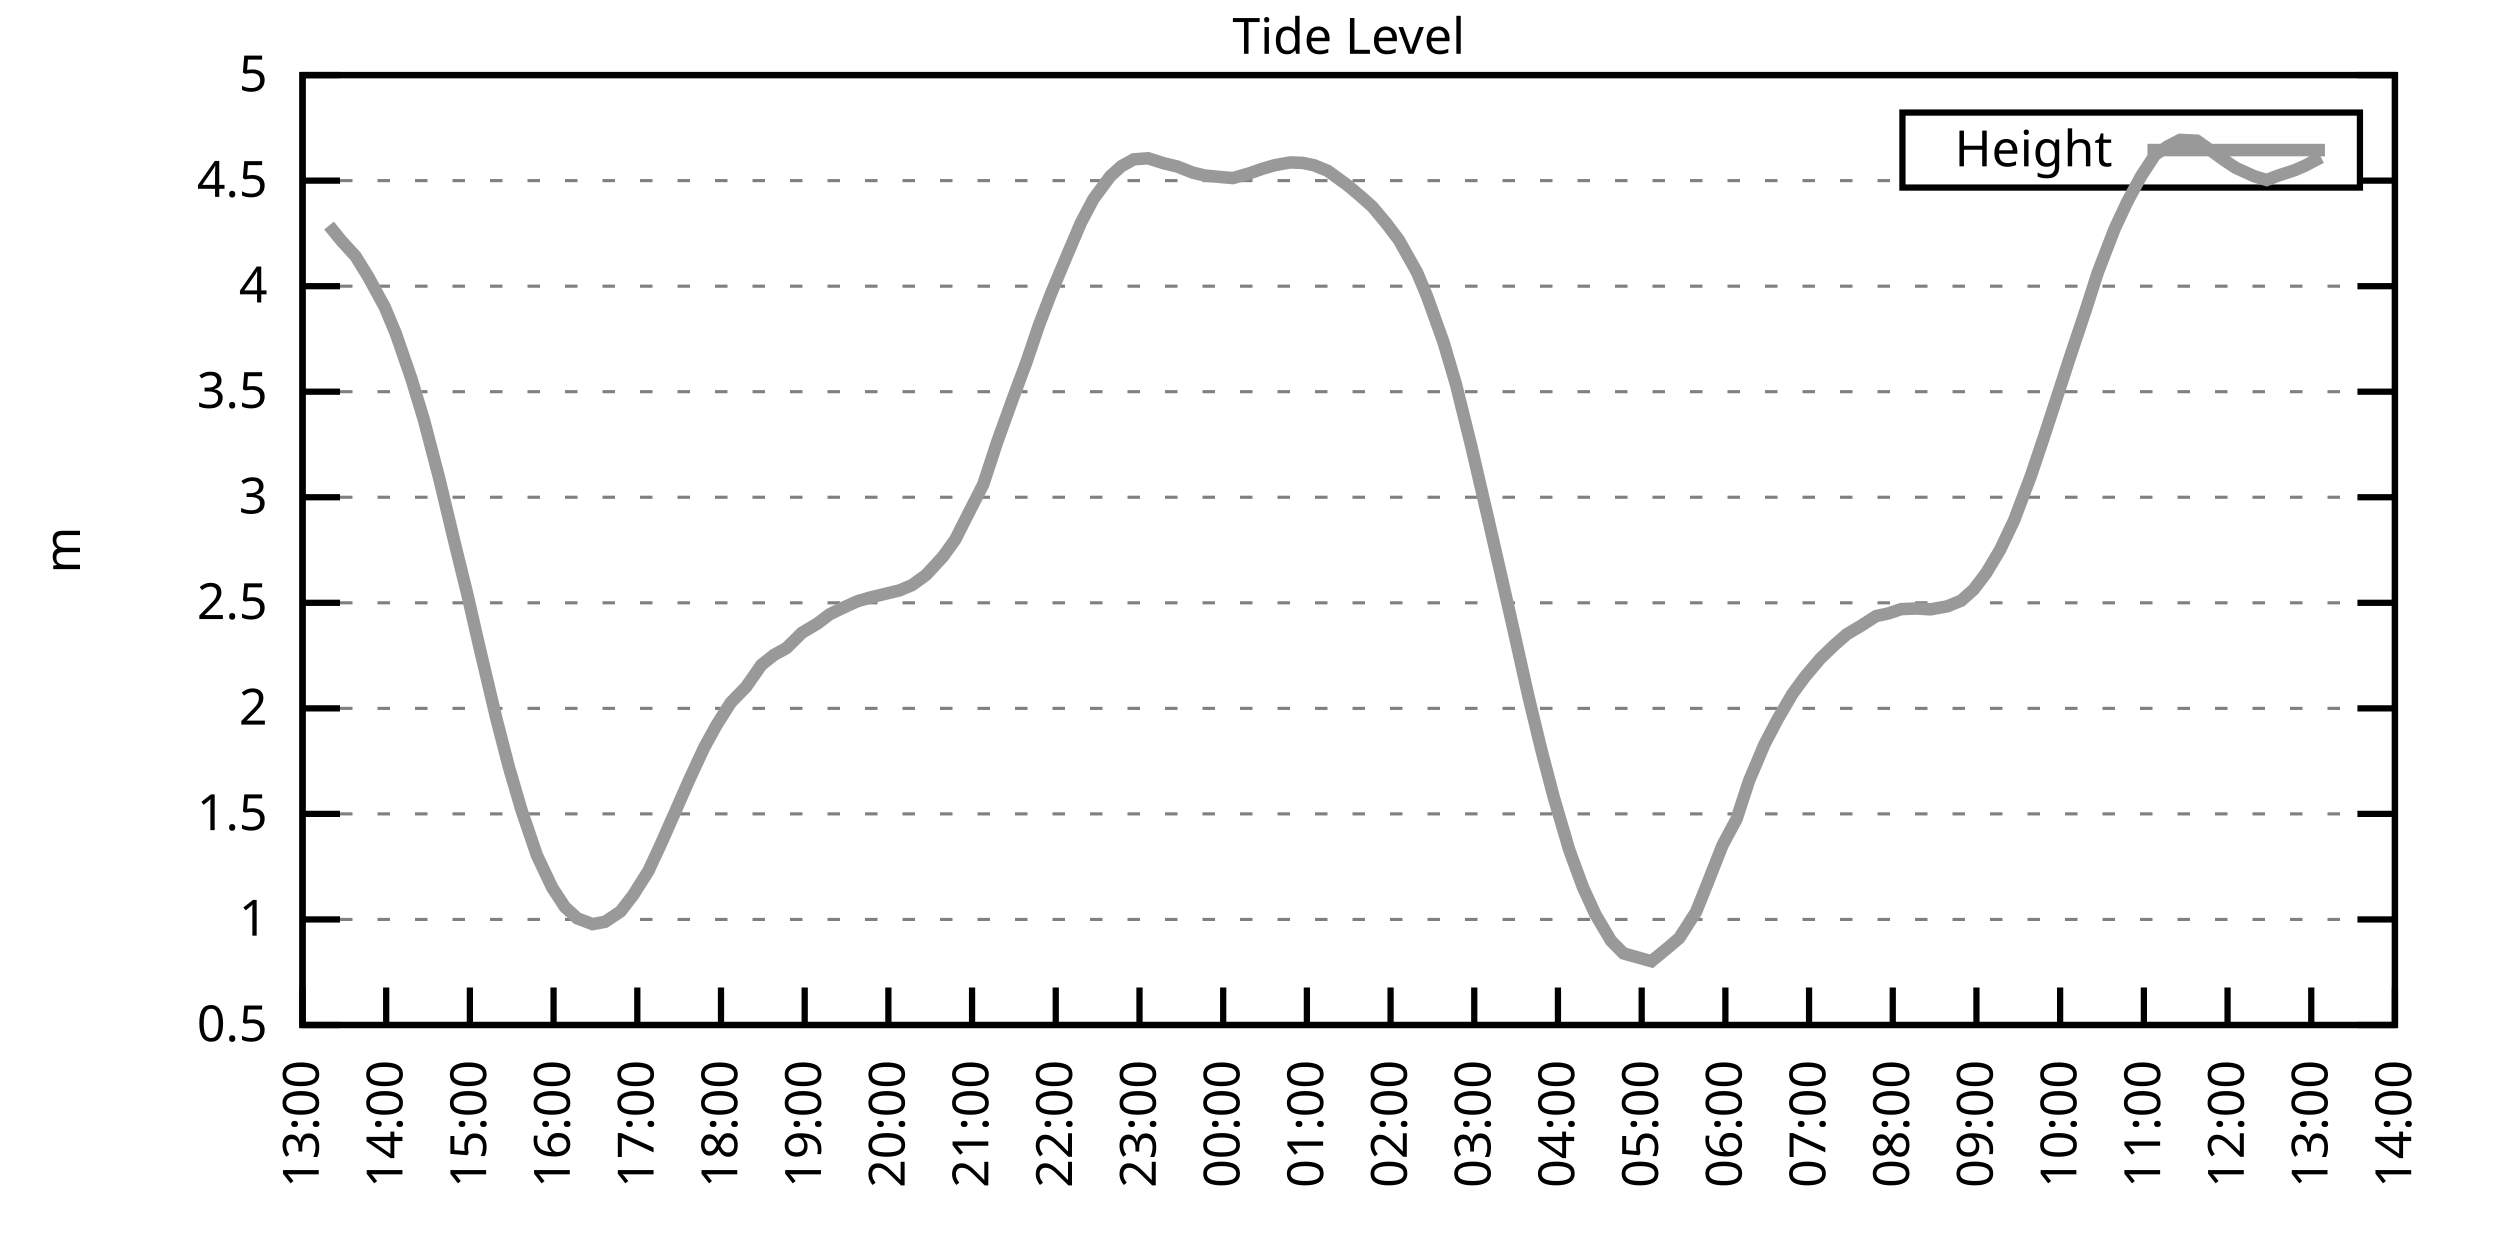
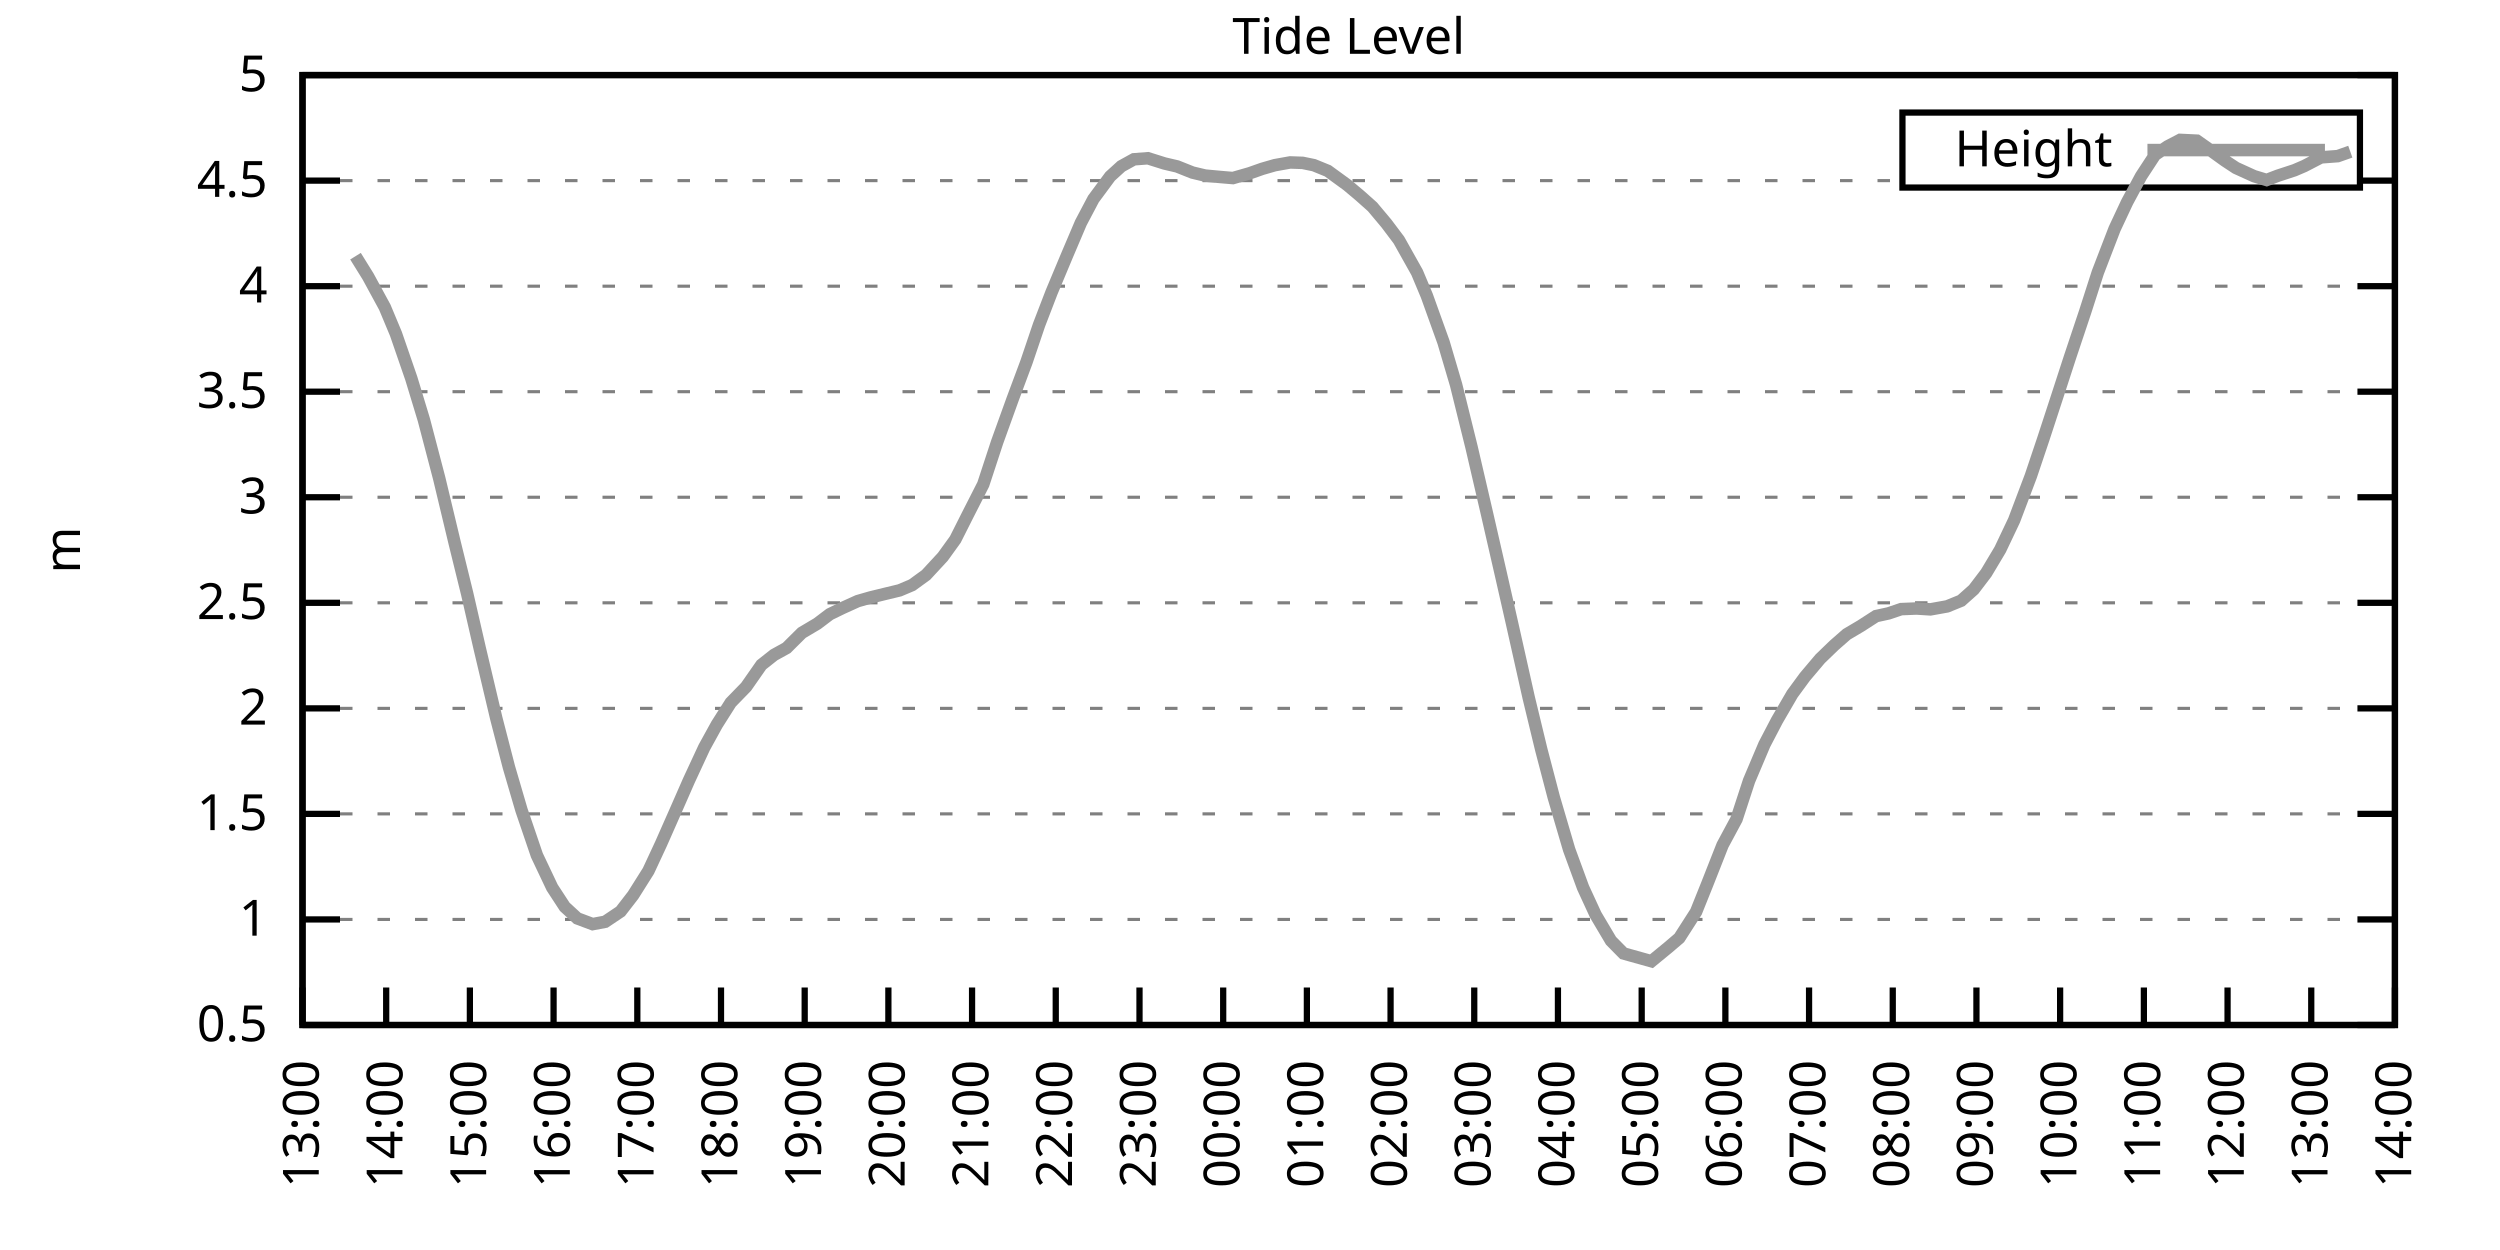
<svg xmlns="http://www.w3.org/2000/svg" xmlns:xlink="http://www.w3.org/1999/xlink" width="400" height="200" viewBox="0 0 400 200">
  <g id="gnuplot_canvas">
    <rect x="0" y="0" width="400" height="200" fill="none" />
    <defs>
      <circle id="gpDot" r="0.5" stroke-width="0.5" stroke="currentColor" />
      <path id="gpPt0" stroke-width="0.333" stroke="currentColor" d="M-1,0 h2 M0,-1 v2" />
      <path id="gpPt1" stroke-width="0.333" stroke="currentColor" d="M-1,-1 L1,1 M1,-1 L-1,1" />
      <path id="gpPt2" stroke-width="0.333" stroke="currentColor" d="M-1,0 L1,0 M0,-1 L0,1 M-1,-1 L1,1 M-1,1 L1,-1" />
      <rect id="gpPt3" stroke-width="0.333" stroke="currentColor" x="-1" y="-1" width="2" height="2" />
      <rect id="gpPt4" stroke-width="0.333" stroke="currentColor" fill="currentColor" x="-1" y="-1" width="2" height="2" />
      <circle id="gpPt5" stroke-width="0.333" stroke="currentColor" cx="0" cy="0" r="1" />
      <use xlink:href="#gpPt5" id="gpPt6" fill="currentColor" stroke="none" />
      <path id="gpPt7" stroke-width="0.333" stroke="currentColor" d="M0,-1.33 L-1.33,0.67 L1.33,0.67 z" />
      <use xlink:href="#gpPt7" id="gpPt8" fill="currentColor" stroke="none" />
      <use xlink:href="#gpPt7" id="gpPt9" stroke="currentColor" transform="rotate(180)" />
      <use xlink:href="#gpPt9" id="gpPt10" fill="currentColor" stroke="none" />
      <use xlink:href="#gpPt3" id="gpPt11" stroke="currentColor" transform="rotate(45)" />
      <use xlink:href="#gpPt11" id="gpPt12" fill="currentColor" stroke="none" />
      <path id="gpPt13" stroke-width="0.333" stroke="currentColor" d="M0,1.330 L1.265,0.411 L0.782,-1.067 L-0.782,-1.076 L-1.265,0.411 z" />
      <use xlink:href="#gpPt13" id="gpPt14" fill="currentColor" stroke="none" />
      <filter id="textbox" filterUnits="objectBoundingBox" x="0" y="0" height="1" width="1">
        <feFlood flood-color="white" flood-opacity="1" result="bgnd" />
        <feComposite in="SourceGraphic" in2="bgnd" operator="atop" />
      </filter>
      <filter id="greybox" filterUnits="objectBoundingBox" x="0" y="0" height="1" width="1">
        <feFlood flood-color="lightgrey" flood-opacity="1" result="grey" />
        <feComposite in="SourceGraphic" in2="grey" operator="atop" />
      </filter>
    </defs>
    <g fill="none" color="white" stroke="currentColor" stroke-width="1.00" stroke-linecap="butt" stroke-linejoin="miter">
</g>
    <g fill="none" color="black" stroke="currentColor" stroke-width="1.00" stroke-linecap="butt" stroke-linejoin="miter">
      <g stroke="none" shape-rendering="crispEdges">
        <polygon fill="rgb(255, 255, 255)" points="48.40,164.00 383.18,164.00 383.18,12.02 48.40,12.02 " />
      </g>
    </g>
    <g fill="none" color="black" stroke="currentColor" stroke-width="1.00" stroke-linecap="butt" stroke-linejoin="miter">
</g>
    <g fill="none" color="black" stroke="black" stroke-width="0.50" stroke-linecap="butt" stroke-linejoin="miter">
</g>
    <g fill="none" color="gray" stroke="currentColor" stroke-width="0.50" stroke-linecap="butt" stroke-linejoin="miter">
      <path stroke="gray" stroke-dasharray="2,4" class="gridline" d="M48.40,164.00 L383.19,164.00  " />
    </g>
    <g fill="none" color="gray" stroke="gray" stroke-width="1.00" stroke-linecap="butt" stroke-linejoin="miter">
</g>
    <g fill="none" color="black" stroke="currentColor" stroke-width="1.00" stroke-linecap="butt" stroke-linejoin="miter">
      <path stroke="black" d="M48.40,164.00 L54.40,164.00 M383.19,164.00 L377.19,164.00  " />
      <g transform="translate(42.80,166.60)" stroke="none" fill="black" font-family="Sans" font-size="8.00" text-anchor="end">
        <text>
          <tspan font-family="Sans"> 0.5</tspan>
        </text>
      </g>
    </g>
    <g fill="none" color="black" stroke="currentColor" stroke-width="1.00" stroke-linecap="butt" stroke-linejoin="miter">
</g>
    <g fill="none" color="black" stroke="black" stroke-width="0.50" stroke-linecap="butt" stroke-linejoin="miter">
</g>
    <g fill="none" color="gray" stroke="currentColor" stroke-width="0.50" stroke-linecap="butt" stroke-linejoin="miter">
      <path stroke="gray" stroke-dasharray="2,4" class="gridline" d="M48.40,147.11 L383.19,147.11  " />
    </g>
    <g fill="none" color="gray" stroke="gray" stroke-width="1.00" stroke-linecap="butt" stroke-linejoin="miter">
</g>
    <g fill="none" color="black" stroke="currentColor" stroke-width="1.00" stroke-linecap="butt" stroke-linejoin="miter">
      <path stroke="black" d="M48.40,147.11 L54.40,147.11 M383.19,147.11 L377.19,147.11  " />
      <g transform="translate(42.80,149.71)" stroke="none" fill="black" font-family="Sans" font-size="8.00" text-anchor="end">
        <text>
          <tspan font-family="Sans"> 1</tspan>
        </text>
      </g>
    </g>
    <g fill="none" color="black" stroke="currentColor" stroke-width="1.00" stroke-linecap="butt" stroke-linejoin="miter">
</g>
    <g fill="none" color="black" stroke="black" stroke-width="0.50" stroke-linecap="butt" stroke-linejoin="miter">
</g>
    <g fill="none" color="gray" stroke="currentColor" stroke-width="0.50" stroke-linecap="butt" stroke-linejoin="miter">
      <path stroke="gray" stroke-dasharray="2,4" class="gridline" d="M48.40,130.22 L383.19,130.22  " />
    </g>
    <g fill="none" color="gray" stroke="gray" stroke-width="1.00" stroke-linecap="butt" stroke-linejoin="miter">
</g>
    <g fill="none" color="black" stroke="currentColor" stroke-width="1.00" stroke-linecap="butt" stroke-linejoin="miter">
      <path stroke="black" d="M48.40,130.22 L54.40,130.22 M383.19,130.22 L377.19,130.22  " />
      <g transform="translate(42.80,132.82)" stroke="none" fill="black" font-family="Sans" font-size="8.00" text-anchor="end">
        <text>
          <tspan font-family="Sans"> 1.5</tspan>
        </text>
      </g>
    </g>
    <g fill="none" color="black" stroke="currentColor" stroke-width="1.00" stroke-linecap="butt" stroke-linejoin="miter">
</g>
    <g fill="none" color="black" stroke="black" stroke-width="0.50" stroke-linecap="butt" stroke-linejoin="miter">
</g>
    <g fill="none" color="gray" stroke="currentColor" stroke-width="0.50" stroke-linecap="butt" stroke-linejoin="miter">
      <path stroke="gray" stroke-dasharray="2,4" class="gridline" d="M48.40,113.34 L383.19,113.34  " />
    </g>
    <g fill="none" color="gray" stroke="gray" stroke-width="1.00" stroke-linecap="butt" stroke-linejoin="miter">
</g>
    <g fill="none" color="black" stroke="currentColor" stroke-width="1.00" stroke-linecap="butt" stroke-linejoin="miter">
      <path stroke="black" d="M48.40,113.34 L54.40,113.34 M383.19,113.34 L377.19,113.34  " />
      <g transform="translate(42.80,115.94)" stroke="none" fill="black" font-family="Sans" font-size="8.00" text-anchor="end">
        <text>
          <tspan font-family="Sans"> 2</tspan>
        </text>
      </g>
    </g>
    <g fill="none" color="black" stroke="currentColor" stroke-width="1.00" stroke-linecap="butt" stroke-linejoin="miter">
</g>
    <g fill="none" color="black" stroke="black" stroke-width="0.50" stroke-linecap="butt" stroke-linejoin="miter">
</g>
    <g fill="none" color="gray" stroke="currentColor" stroke-width="0.50" stroke-linecap="butt" stroke-linejoin="miter">
      <path stroke="gray" stroke-dasharray="2,4" class="gridline" d="M48.40,96.45 L383.19,96.45  " />
    </g>
    <g fill="none" color="gray" stroke="gray" stroke-width="1.00" stroke-linecap="butt" stroke-linejoin="miter">
</g>
    <g fill="none" color="black" stroke="currentColor" stroke-width="1.00" stroke-linecap="butt" stroke-linejoin="miter">
      <path stroke="black" d="M48.40,96.45 L54.40,96.45 M383.19,96.45 L377.19,96.45  " />
      <g transform="translate(42.80,99.05)" stroke="none" fill="black" font-family="Sans" font-size="8.00" text-anchor="end">
        <text>
          <tspan font-family="Sans"> 2.5</tspan>
        </text>
      </g>
    </g>
    <g fill="none" color="black" stroke="currentColor" stroke-width="1.00" stroke-linecap="butt" stroke-linejoin="miter">
</g>
    <g fill="none" color="black" stroke="black" stroke-width="0.50" stroke-linecap="butt" stroke-linejoin="miter">
</g>
    <g fill="none" color="gray" stroke="currentColor" stroke-width="0.50" stroke-linecap="butt" stroke-linejoin="miter">
      <path stroke="gray" stroke-dasharray="2,4" class="gridline" d="M48.40,79.56 L383.19,79.56  " />
    </g>
    <g fill="none" color="gray" stroke="gray" stroke-width="1.00" stroke-linecap="butt" stroke-linejoin="miter">
</g>
    <g fill="none" color="black" stroke="currentColor" stroke-width="1.00" stroke-linecap="butt" stroke-linejoin="miter">
      <path stroke="black" d="M48.40,79.56 L54.40,79.56 M383.19,79.56 L377.19,79.56  " />
      <g transform="translate(42.80,82.16)" stroke="none" fill="black" font-family="Sans" font-size="8.00" text-anchor="end">
        <text>
          <tspan font-family="Sans"> 3</tspan>
        </text>
      </g>
    </g>
    <g fill="none" color="black" stroke="currentColor" stroke-width="1.00" stroke-linecap="butt" stroke-linejoin="miter">
</g>
    <g fill="none" color="black" stroke="black" stroke-width="0.50" stroke-linecap="butt" stroke-linejoin="miter">
</g>
    <g fill="none" color="gray" stroke="currentColor" stroke-width="0.50" stroke-linecap="butt" stroke-linejoin="miter">
      <path stroke="gray" stroke-dasharray="2,4" class="gridline" d="M48.40,62.67 L383.19,62.67  " />
    </g>
    <g fill="none" color="gray" stroke="gray" stroke-width="1.00" stroke-linecap="butt" stroke-linejoin="miter">
</g>
    <g fill="none" color="black" stroke="currentColor" stroke-width="1.00" stroke-linecap="butt" stroke-linejoin="miter">
      <path stroke="black" d="M48.40,62.67 L54.40,62.67 M383.19,62.67 L377.19,62.67  " />
      <g transform="translate(42.80,65.27)" stroke="none" fill="black" font-family="Sans" font-size="8.00" text-anchor="end">
        <text>
          <tspan font-family="Sans"> 3.5</tspan>
        </text>
      </g>
    </g>
    <g fill="none" color="black" stroke="currentColor" stroke-width="1.00" stroke-linecap="butt" stroke-linejoin="miter">
</g>
    <g fill="none" color="black" stroke="black" stroke-width="0.50" stroke-linecap="butt" stroke-linejoin="miter">
</g>
    <g fill="none" color="gray" stroke="currentColor" stroke-width="0.50" stroke-linecap="butt" stroke-linejoin="miter">
      <path stroke="gray" stroke-dasharray="2,4" class="gridline" d="M48.40,45.79 L383.19,45.79  " />
    </g>
    <g fill="none" color="gray" stroke="gray" stroke-width="1.00" stroke-linecap="butt" stroke-linejoin="miter">
</g>
    <g fill="none" color="black" stroke="currentColor" stroke-width="1.00" stroke-linecap="butt" stroke-linejoin="miter">
      <path stroke="black" d="M48.40,45.79 L54.40,45.79 M383.19,45.79 L377.19,45.79  " />
      <g transform="translate(42.80,48.39)" stroke="none" fill="black" font-family="Sans" font-size="8.00" text-anchor="end">
        <text>
          <tspan font-family="Sans"> 4</tspan>
        </text>
      </g>
    </g>
    <g fill="none" color="black" stroke="currentColor" stroke-width="1.00" stroke-linecap="butt" stroke-linejoin="miter">
</g>
    <g fill="none" color="black" stroke="black" stroke-width="0.50" stroke-linecap="butt" stroke-linejoin="miter">
</g>
    <g fill="none" color="gray" stroke="currentColor" stroke-width="0.50" stroke-linecap="butt" stroke-linejoin="miter">
      <path stroke="gray" stroke-dasharray="2,4" class="gridline" d="M48.40,28.90 L304.39,28.90 M377.59,28.90 L383.19,28.90  " />
    </g>
    <g fill="none" color="gray" stroke="gray" stroke-width="1.00" stroke-linecap="butt" stroke-linejoin="miter">
</g>
    <g fill="none" color="black" stroke="currentColor" stroke-width="1.00" stroke-linecap="butt" stroke-linejoin="miter">
      <path stroke="black" d="M48.40,28.90 L54.40,28.90 M383.19,28.90 L377.19,28.90  " />
      <g transform="translate(42.80,31.50)" stroke="none" fill="black" font-family="Sans" font-size="8.00" text-anchor="end">
        <text>
          <tspan font-family="Sans"> 4.5</tspan>
        </text>
      </g>
    </g>
    <g fill="none" color="black" stroke="currentColor" stroke-width="1.00" stroke-linecap="butt" stroke-linejoin="miter">
</g>
    <g fill="none" color="black" stroke="black" stroke-width="0.50" stroke-linecap="butt" stroke-linejoin="miter">
</g>
    <g fill="none" color="gray" stroke="currentColor" stroke-width="0.50" stroke-linecap="butt" stroke-linejoin="miter">
      <path stroke="gray" stroke-dasharray="2,4" class="gridline" d="M48.40,12.01 L383.19,12.01  " />
    </g>
    <g fill="none" color="gray" stroke="gray" stroke-width="1.00" stroke-linecap="butt" stroke-linejoin="miter">
</g>
    <g fill="none" color="black" stroke="currentColor" stroke-width="1.00" stroke-linecap="butt" stroke-linejoin="miter">
      <path stroke="black" d="M48.40,12.01 L54.40,12.01 M383.19,12.01 L377.19,12.01  " />
      <g transform="translate(42.80,14.61)" stroke="none" fill="black" font-family="Sans" font-size="8.00" text-anchor="end">
        <text>
          <tspan font-family="Sans"> 5</tspan>
        </text>
      </g>
    </g>
    <g fill="none" color="black" stroke="currentColor" stroke-width="1.00" stroke-linecap="butt" stroke-linejoin="miter">
      <path stroke="black" d="M48.40,164.00 L48.40,158.00  " />
      <g transform="translate(51.00,169.60) rotate(270.00)" stroke="none" fill="black" font-family="Sans" font-size="8.00" text-anchor="end">
        <text>
          <tspan font-family="Sans">13:00</tspan>
        </text>
      </g>
    </g>
    <g fill="none" color="black" stroke="currentColor" stroke-width="1.00" stroke-linecap="butt" stroke-linejoin="miter">
      <path stroke="black" d="M61.79,164.00 L61.79,158.00  " />
      <g transform="translate(64.39,169.60) rotate(270.00)" stroke="none" fill="black" font-family="Sans" font-size="8.00" text-anchor="end">
        <text>
          <tspan font-family="Sans">14:00</tspan>
        </text>
      </g>
    </g>
    <g fill="none" color="black" stroke="currentColor" stroke-width="1.00" stroke-linecap="butt" stroke-linejoin="miter">
      <path stroke="black" d="M75.18,164.00 L75.18,158.00  " />
      <g transform="translate(77.78,169.60) rotate(270.00)" stroke="none" fill="black" font-family="Sans" font-size="8.00" text-anchor="end">
        <text>
          <tspan font-family="Sans">15:00</tspan>
        </text>
      </g>
    </g>
    <g fill="none" color="black" stroke="currentColor" stroke-width="1.00" stroke-linecap="butt" stroke-linejoin="miter">
      <path stroke="black" d="M88.57,164.00 L88.57,158.00  " />
      <g transform="translate(91.17,169.60) rotate(270.00)" stroke="none" fill="black" font-family="Sans" font-size="8.00" text-anchor="end">
        <text>
          <tspan font-family="Sans">16:00</tspan>
        </text>
      </g>
    </g>
    <g fill="none" color="black" stroke="currentColor" stroke-width="1.00" stroke-linecap="butt" stroke-linejoin="miter">
      <path stroke="black" d="M101.97,164.00 L101.97,158.00  " />
      <g transform="translate(104.57,169.60) rotate(270.00)" stroke="none" fill="black" font-family="Sans" font-size="8.00" text-anchor="end">
        <text>
          <tspan font-family="Sans">17:00</tspan>
        </text>
      </g>
    </g>
    <g fill="none" color="black" stroke="currentColor" stroke-width="1.00" stroke-linecap="butt" stroke-linejoin="miter">
      <path stroke="black" d="M115.36,164.00 L115.36,158.00  " />
      <g transform="translate(117.96,169.60) rotate(270.00)" stroke="none" fill="black" font-family="Sans" font-size="8.00" text-anchor="end">
        <text>
          <tspan font-family="Sans">18:00</tspan>
        </text>
      </g>
    </g>
    <g fill="none" color="black" stroke="currentColor" stroke-width="1.00" stroke-linecap="butt" stroke-linejoin="miter">
      <path stroke="black" d="M128.75,164.00 L128.75,158.00  " />
      <g transform="translate(131.35,169.60) rotate(270.00)" stroke="none" fill="black" font-family="Sans" font-size="8.00" text-anchor="end">
        <text>
          <tspan font-family="Sans">19:00</tspan>
        </text>
      </g>
    </g>
    <g fill="none" color="black" stroke="currentColor" stroke-width="1.00" stroke-linecap="butt" stroke-linejoin="miter">
      <path stroke="black" d="M142.14,164.00 L142.14,158.00  " />
      <g transform="translate(144.74,169.60) rotate(270.00)" stroke="none" fill="black" font-family="Sans" font-size="8.00" text-anchor="end">
        <text>
          <tspan font-family="Sans">20:00</tspan>
        </text>
      </g>
    </g>
    <g fill="none" color="black" stroke="currentColor" stroke-width="1.00" stroke-linecap="butt" stroke-linejoin="miter">
      <path stroke="black" d="M155.53,164.00 L155.53,158.00  " />
      <g transform="translate(158.13,169.60) rotate(270.00)" stroke="none" fill="black" font-family="Sans" font-size="8.00" text-anchor="end">
        <text>
          <tspan font-family="Sans">21:00</tspan>
        </text>
      </g>
    </g>
    <g fill="none" color="black" stroke="currentColor" stroke-width="1.00" stroke-linecap="butt" stroke-linejoin="miter">
      <path stroke="black" d="M168.92,164.00 L168.92,158.00  " />
      <g transform="translate(171.52,169.60) rotate(270.00)" stroke="none" fill="black" font-family="Sans" font-size="8.00" text-anchor="end">
        <text>
          <tspan font-family="Sans">22:00</tspan>
        </text>
      </g>
    </g>
    <g fill="none" color="black" stroke="currentColor" stroke-width="1.00" stroke-linecap="butt" stroke-linejoin="miter">
      <path stroke="black" d="M182.32,164.00 L182.32,158.00  " />
      <g transform="translate(184.92,169.60) rotate(270.00)" stroke="none" fill="black" font-family="Sans" font-size="8.00" text-anchor="end">
        <text>
          <tspan font-family="Sans">23:00</tspan>
        </text>
      </g>
    </g>
    <g fill="none" color="black" stroke="currentColor" stroke-width="1.00" stroke-linecap="butt" stroke-linejoin="miter">
      <path stroke="black" d="M195.71,164.00 L195.71,158.00  " />
      <g transform="translate(198.31,169.60) rotate(270.00)" stroke="none" fill="black" font-family="Sans" font-size="8.00" text-anchor="end">
        <text>
          <tspan font-family="Sans">00:00</tspan>
        </text>
      </g>
    </g>
    <g fill="none" color="black" stroke="currentColor" stroke-width="1.00" stroke-linecap="butt" stroke-linejoin="miter">
      <path stroke="black" d="M209.10,164.00 L209.10,158.00  " />
      <g transform="translate(211.70,169.60) rotate(270.00)" stroke="none" fill="black" font-family="Sans" font-size="8.00" text-anchor="end">
        <text>
          <tspan font-family="Sans">01:00</tspan>
        </text>
      </g>
    </g>
    <g fill="none" color="black" stroke="currentColor" stroke-width="1.00" stroke-linecap="butt" stroke-linejoin="miter">
      <path stroke="black" d="M222.49,164.00 L222.49,158.00  " />
      <g transform="translate(225.09,169.60) rotate(270.00)" stroke="none" fill="black" font-family="Sans" font-size="8.00" text-anchor="end">
        <text>
          <tspan font-family="Sans">02:00</tspan>
        </text>
      </g>
    </g>
    <g fill="none" color="black" stroke="currentColor" stroke-width="1.00" stroke-linecap="butt" stroke-linejoin="miter">
      <path stroke="black" d="M235.88,164.00 L235.88,158.00  " />
      <g transform="translate(238.48,169.60) rotate(270.00)" stroke="none" fill="black" font-family="Sans" font-size="8.00" text-anchor="end">
        <text>
          <tspan font-family="Sans">03:00</tspan>
        </text>
      </g>
    </g>
    <g fill="none" color="black" stroke="currentColor" stroke-width="1.00" stroke-linecap="butt" stroke-linejoin="miter">
      <path stroke="black" d="M249.27,164.00 L249.27,158.00  " />
      <g transform="translate(251.87,169.60) rotate(270.00)" stroke="none" fill="black" font-family="Sans" font-size="8.00" text-anchor="end">
        <text>
          <tspan font-family="Sans">04:00</tspan>
        </text>
      </g>
    </g>
    <g fill="none" color="black" stroke="currentColor" stroke-width="1.00" stroke-linecap="butt" stroke-linejoin="miter">
      <path stroke="black" d="M262.67,164.00 L262.67,158.00  " />
      <g transform="translate(265.27,169.60) rotate(270.00)" stroke="none" fill="black" font-family="Sans" font-size="8.00" text-anchor="end">
        <text>
          <tspan font-family="Sans">05:00</tspan>
        </text>
      </g>
    </g>
    <g fill="none" color="black" stroke="currentColor" stroke-width="1.00" stroke-linecap="butt" stroke-linejoin="miter">
      <path stroke="black" d="M276.06,164.00 L276.06,158.00  " />
      <g transform="translate(278.66,169.60) rotate(270.00)" stroke="none" fill="black" font-family="Sans" font-size="8.00" text-anchor="end">
        <text>
          <tspan font-family="Sans">06:00</tspan>
        </text>
      </g>
    </g>
    <g fill="none" color="black" stroke="currentColor" stroke-width="1.00" stroke-linecap="butt" stroke-linejoin="miter">
      <path stroke="black" d="M289.45,164.00 L289.45,158.00  " />
      <g transform="translate(292.05,169.60) rotate(270.00)" stroke="none" fill="black" font-family="Sans" font-size="8.00" text-anchor="end">
        <text>
          <tspan font-family="Sans">07:00</tspan>
        </text>
      </g>
    </g>
    <g fill="none" color="black" stroke="currentColor" stroke-width="1.00" stroke-linecap="butt" stroke-linejoin="miter">
      <path stroke="black" d="M302.84,164.00 L302.84,158.00  " />
      <g transform="translate(305.44,169.60) rotate(270.00)" stroke="none" fill="black" font-family="Sans" font-size="8.00" text-anchor="end">
        <text>
          <tspan font-family="Sans">08:00</tspan>
        </text>
      </g>
    </g>
    <g fill="none" color="black" stroke="currentColor" stroke-width="1.00" stroke-linecap="butt" stroke-linejoin="miter">
      <path stroke="black" d="M316.23,164.00 L316.23,158.00  " />
      <g transform="translate(318.83,169.60) rotate(270.00)" stroke="none" fill="black" font-family="Sans" font-size="8.00" text-anchor="end">
        <text>
          <tspan font-family="Sans">09:00</tspan>
        </text>
      </g>
    </g>
    <g fill="none" color="black" stroke="currentColor" stroke-width="1.00" stroke-linecap="butt" stroke-linejoin="miter">
      <path stroke="black" d="M329.62,164.00 L329.62,158.00  " />
      <g transform="translate(332.22,169.60) rotate(270.00)" stroke="none" fill="black" font-family="Sans" font-size="8.00" text-anchor="end">
        <text>
          <tspan font-family="Sans">10:00</tspan>
        </text>
      </g>
    </g>
    <g fill="none" color="black" stroke="currentColor" stroke-width="1.00" stroke-linecap="butt" stroke-linejoin="miter">
      <path stroke="black" d="M343.02,164.00 L343.02,158.00  " />
      <g transform="translate(345.62,169.60) rotate(270.00)" stroke="none" fill="black" font-family="Sans" font-size="8.00" text-anchor="end">
        <text>
          <tspan font-family="Sans">11:00</tspan>
        </text>
      </g>
    </g>
    <g fill="none" color="black" stroke="currentColor" stroke-width="1.00" stroke-linecap="butt" stroke-linejoin="miter">
      <path stroke="black" d="M356.41,164.00 L356.41,158.00  " />
      <g transform="translate(359.01,169.60) rotate(270.00)" stroke="none" fill="black" font-family="Sans" font-size="8.00" text-anchor="end">
        <text>
          <tspan font-family="Sans">12:00</tspan>
        </text>
      </g>
    </g>
    <g fill="none" color="black" stroke="currentColor" stroke-width="1.00" stroke-linecap="butt" stroke-linejoin="miter">
      <path stroke="black" d="M369.80,164.00 L369.80,158.00  " />
      <g transform="translate(372.40,169.60) rotate(270.00)" stroke="none" fill="black" font-family="Sans" font-size="8.00" text-anchor="end">
        <text>
          <tspan font-family="Sans">13:00</tspan>
        </text>
      </g>
    </g>
    <g fill="none" color="black" stroke="currentColor" stroke-width="1.00" stroke-linecap="butt" stroke-linejoin="miter">
      <path stroke="black" d="M383.19,164.00 L383.19,158.00  " />
      <g transform="translate(385.79,169.60) rotate(270.00)" stroke="none" fill="black" font-family="Sans" font-size="8.00" text-anchor="end">
        <text>
          <tspan font-family="Sans">14:00</tspan>
        </text>
      </g>
    </g>
    <g fill="none" color="black" stroke="currentColor" stroke-width="1.00" stroke-linecap="butt" stroke-linejoin="miter">
</g>
    <g fill="none" color="black" stroke="currentColor" stroke-width="1.00" stroke-linecap="butt" stroke-linejoin="miter">
      <path stroke="black" d="M48.40,12.01 L48.40,164.00 L383.19,164.00 L383.19,12.01 L48.40,12.01 Z  " />
    </g>
    <g fill="none" color="black" stroke="currentColor" stroke-width="1.00" stroke-linecap="butt" stroke-linejoin="miter">
</g>
    <g fill="none" color="black" stroke="currentColor" stroke-width="1.00" stroke-linecap="butt" stroke-linejoin="miter">
      <path stroke="black" d="M304.39,30.01 L304.39,18.01 L377.59,18.01 L377.59,30.01 L304.39,30.01 Z  " />
    </g>
    <g id="Tide_level_plot_1">
      <g fill="none" color="white" stroke="black" stroke-width="2.00" stroke-linecap="butt" stroke-linejoin="miter">
</g>
      <g fill="none" color="black" stroke="currentColor" stroke-width="2.00" stroke-linecap="butt" stroke-linejoin="miter">
        <g transform="translate(337.99,26.61)" stroke="none" fill="black" font-family="Sans" font-size="8.00" text-anchor="end">
          <text>
            <tspan font-family="Sans">Height</tspan>
          </text>
        </g>
      </g>
      <g fill="none" color="black" stroke="currentColor" stroke-width="2.00" stroke-linecap="butt" stroke-linejoin="miter">
-         <path stroke="rgb(153, 153, 153)" d="M343.59,24.01 L371.99,24.01 M52.64,36.09 L54.65,38.56 L56.88,40.99 L58.89,44.23 L61.57,49.16 L63.35,53.42   L65.81,60.55 L67.82,67.17 L70.27,76.52 L72.73,86.79 L74.74,94.96 L76.75,103.71 L79.42,114.99 L81.43,122.76   L83.44,129.62 L85.90,136.84 L88.35,142.01 L90.36,145.09 L92.37,146.94 L94.82,147.86 L96.83,147.48 L99.29,145.83   L101.30,143.23 L103.75,139.34 L105.76,135.02 L108.22,129.45 L110.22,124.89 L112.68,119.59 L114.69,115.94 L116.92,112.42   L119.38,109.89 L121.83,106.38 L123.84,104.79 L125.85,103.68 L128.30,101.25 L130.76,99.79 L132.77,98.27 L134.78,97.29   L137.23,96.18 L139.24,95.60 L141.69,95.00 L143.93,94.46 L145.94,93.61 L148.17,91.99 L150.85,89.09 L152.85,86.32   L154.86,82.33 L157.32,77.50 L159.55,70.71 L162.01,63.89 L164.24,57.91 L166.25,51.97 L168.25,46.77 L170.71,40.89   L172.94,35.65 L174.95,31.84 L177.63,28.22 L179.41,26.60 L181.42,25.49 L183.66,25.32 L186.33,26.16 L188.34,26.63   L190.80,27.61 L192.81,28.09 L195.26,28.32 L197.27,28.49 L199.95,27.72 L201.96,27.01 L203.97,26.43 L206.42,25.99   L208.43,26.06 L210.22,26.43 L212.45,27.34 L215.57,29.61 L217.58,31.30 L219.59,33.09 L221.82,35.75 L223.83,38.42   L226.73,43.59 L228.29,47.31 L230.97,54.77 L232.98,61.59 L235.44,71.52 L237.89,82.06 L240.12,91.79 L241.91,99.66   L244.59,111.61 L246.60,119.92 L248.60,127.56 L251.06,135.93 L253.29,142.01 L255.30,146.37 L257.76,150.52 L259.76,152.55   L264.23,153.80 L266.91,151.60 L268.69,150.08 L271.37,145.90 L273.16,141.44 L275.61,135.22 L277.84,131.07 L279.85,124.92   L282.31,119.11 L284.32,115.26 L286.77,111.04 L288.78,108.30 L291.23,105.40 L293.47,103.24 L295.48,101.48 L297.71,100.16   L300.16,98.58 L302.17,98.14 L304.18,97.46 L306.63,97.36 L308.87,97.50 L311.54,97.02 L313.78,96.11 L315.79,94.32   L317.79,91.69 L320.03,87.94 L322.26,83.24 L324.94,76.15 L326.95,70.17 L329.18,63.35 L331.19,57.17 L333.64,49.84   L335.65,43.59 L338.33,36.63 L340.34,32.34 L342.57,28.19 L344.80,24.78 L346.81,23.43 L348.82,22.38 L351.50,22.51   L353.28,23.76 L355.96,25.69 L357.75,26.87 L360.65,28.19 L362.66,28.80 L364.44,28.12 L367.12,27.24 L368.68,26.57   L371.36,25.18  " />
+         <path stroke="rgb(153, 153, 153)" d="M343.59,24.01 L371.99,24.01 M56.88,40.99 L58.89,44.23 L61.57,49.16 L63.35,53.42 L65.81,60.55 L67.82,67.17   L70.27,76.52 L72.73,86.79 L74.74,94.96 L76.75,103.71 L79.42,114.99 L81.43,122.76 L83.44,129.62 L85.90,136.84   L88.35,142.01 L90.36,145.09 L92.37,146.94 L94.82,147.86 L96.83,147.48 L99.29,145.83 L101.30,143.23 L103.75,139.34   L105.76,135.02 L108.22,129.45 L110.22,124.89 L112.68,119.59 L114.69,115.94 L116.92,112.42 L119.38,109.89 L121.83,106.38   L123.84,104.79 L125.85,103.68 L128.30,101.25 L130.76,99.79 L132.77,98.27 L134.78,97.29 L137.23,96.18 L139.24,95.60   L141.69,95.00 L143.93,94.46 L145.94,93.61 L148.17,91.99 L150.85,89.09 L152.85,86.32 L154.86,82.33 L157.32,77.50   L159.55,70.71 L162.01,63.89 L164.24,57.91 L166.25,51.97 L168.25,46.77 L170.71,40.89 L172.94,35.65 L174.95,31.84   L177.63,28.22 L179.41,26.60 L181.42,25.49 L183.66,25.32 L186.33,26.16 L188.34,26.63 L190.80,27.61 L192.81,28.09   L195.26,28.32 L197.27,28.49 L199.95,27.72 L201.96,27.01 L203.97,26.43 L206.42,25.99 L208.43,26.06 L210.22,26.43   L212.45,27.34 L215.57,29.61 L217.58,31.30 L219.59,33.09 L221.82,35.75 L223.83,38.42 L226.73,43.59 L228.29,47.31   L230.97,54.77 L232.98,61.59 L235.44,71.52 L237.89,82.06 L240.12,91.79 L241.91,99.66 L244.59,111.61 L246.60,119.92   L248.60,127.56 L251.06,135.93 L253.29,142.01 L255.30,146.37 L257.76,150.52 L259.76,152.55 L264.23,153.80 L266.91,151.60   L268.69,150.08 L271.37,145.90 L273.16,141.44 L275.61,135.22 L277.84,131.07 L279.85,124.92 L282.31,119.11 L284.32,115.26   L286.77,111.04 L288.78,108.30 L291.23,105.40 L293.47,103.24 L295.48,101.48 L297.71,100.16 L300.16,98.58 L302.17,98.14   L304.18,97.46 L306.63,97.36 L308.87,97.50 L311.54,97.02 L313.78,96.11 L315.79,94.32 L317.79,91.69 L320.03,87.94   L322.26,83.24 L324.94,76.15 L326.95,70.17 L329.18,63.35 L331.19,57.17 L333.64,49.84 L335.65,43.59 L338.33,36.63   L340.34,32.34 L342.57,28.19 L344.80,24.78 L346.81,23.43 L348.82,22.38 L351.50,22.51 L353.28,23.76 L355.96,25.69   L357.75,26.87 L360.65,28.19 L362.66,28.80 L364.44,28.12 L367.12,27.24 L368.68,26.57 L371.36,25.18 L374.04,24.98   L376.05,24.27  " />
      </g>
    </g>
    <g fill="none" color="black" stroke="currentColor" stroke-width="2.00" stroke-linecap="butt" stroke-linejoin="miter">
</g>
    <g fill="none" color="black" stroke="black" stroke-width="1.00" stroke-linecap="butt" stroke-linejoin="miter">
</g>
    <g fill="none" color="black" stroke="currentColor" stroke-width="1.00" stroke-linecap="butt" stroke-linejoin="miter">
      <path stroke="black" d="M48.40,12.01 L48.40,164.00 L383.19,164.00 L383.19,12.01 L48.40,12.01 Z  " />
      <g transform="translate(12.80,88.01) rotate(270.00)" stroke="none" fill="black" font-family="Sans" font-size="8.00" text-anchor="middle">
        <text>
          <tspan font-family="Sans">m</tspan>
        </text>
      </g>
    </g>
    <g fill="none" color="black" stroke="currentColor" stroke-width="1.00" stroke-linecap="butt" stroke-linejoin="miter">
</g>
    <g fill="none" color="black" stroke="currentColor" stroke-width="1.00" stroke-linecap="butt" stroke-linejoin="miter">
      <g transform="translate(215.79,8.61)" stroke="none" fill="black" font-family="Sans" font-size="8.00" text-anchor="middle">
        <text>
          <tspan font-family="Sans">Tide Level</tspan>
        </text>
      </g>
    </g>
    <g fill="none" color="black" stroke="currentColor" stroke-width="1.00" stroke-linecap="butt" stroke-linejoin="miter">
</g>
  </g>
</svg>
